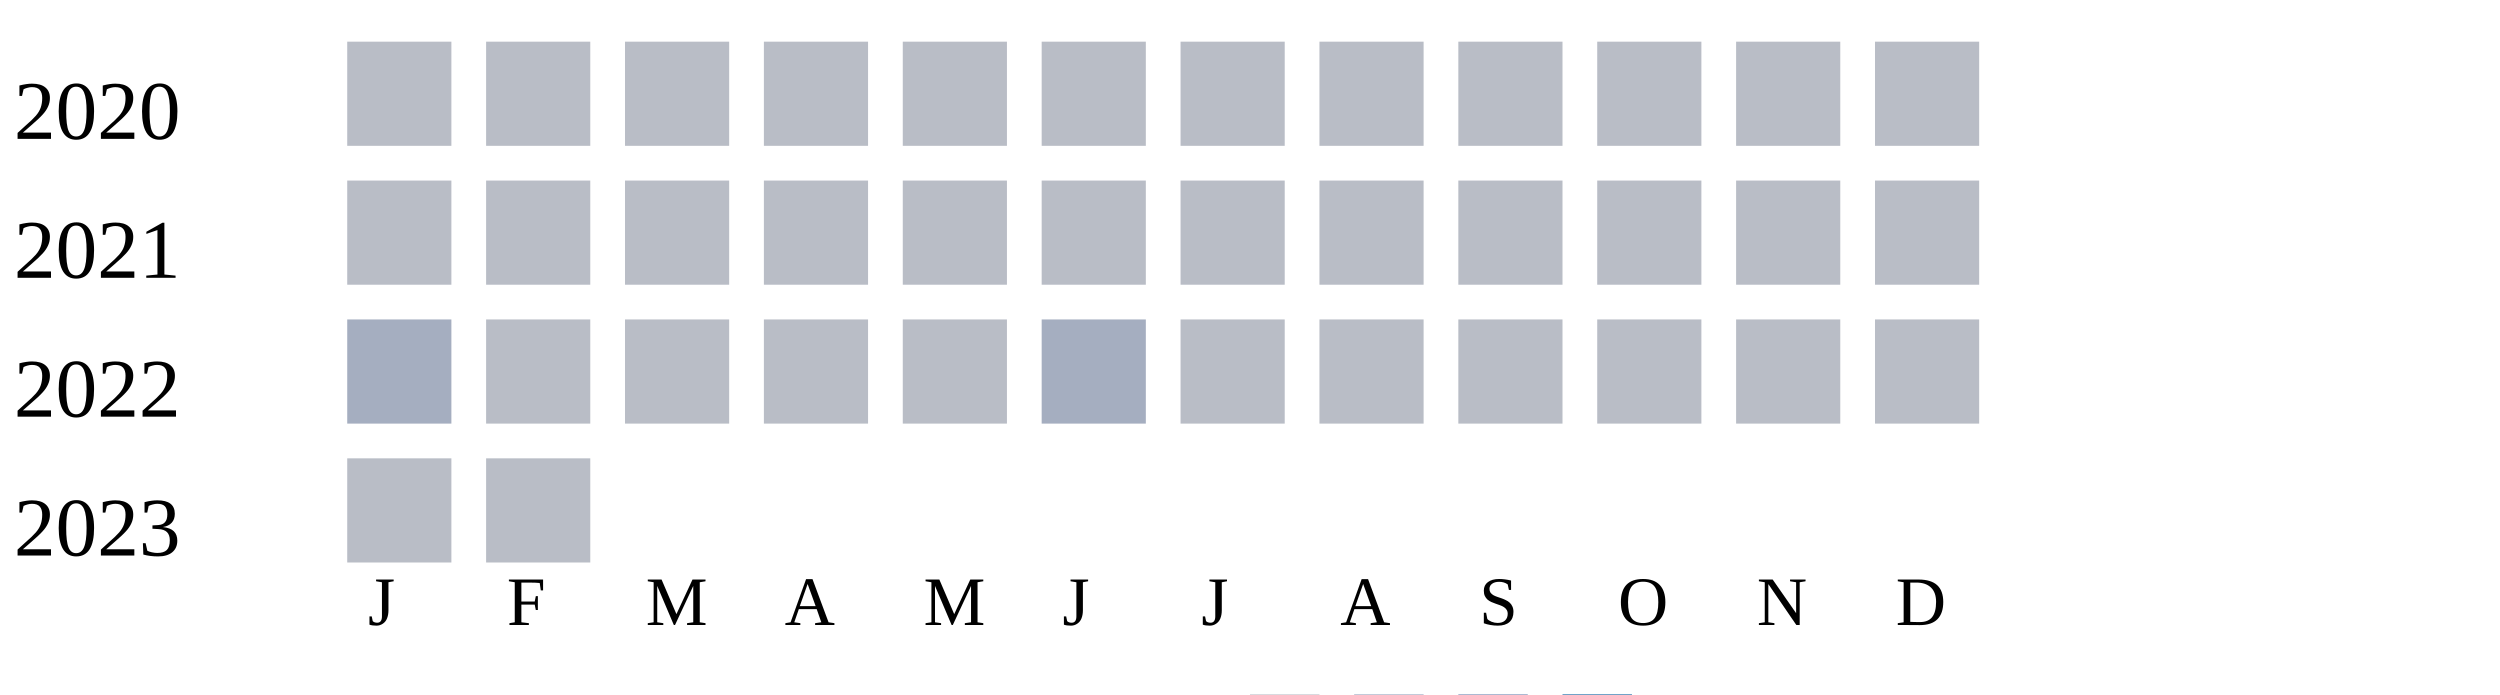
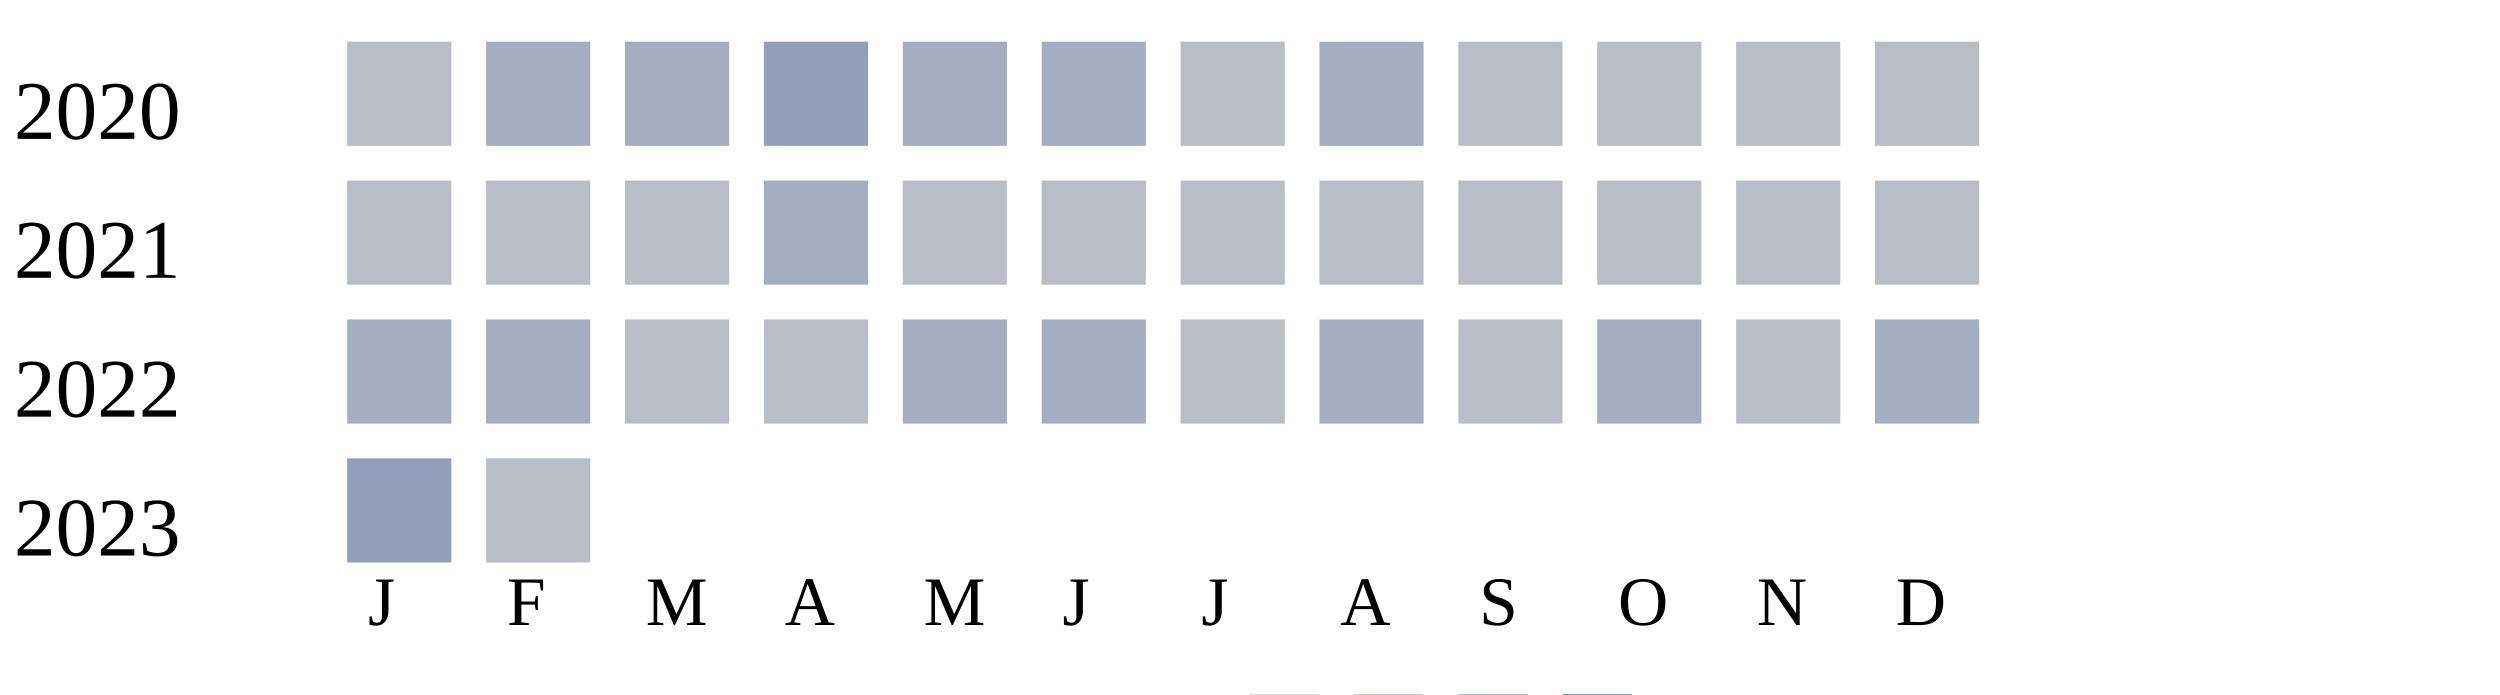
<svg xmlns="http://www.w3.org/2000/svg" width="360" height="100">
  <g transform="translate(0 0)">
    <text x="2" y="20">2020</text>
    <rect x="50" y="6" width="15" height="15" fill="#b9bdc6" />
-     <rect x="70" y="6" width="15" height="15" fill="#b9bdc6" />
-     <rect x="90" y="6" width="15" height="15" fill="#b9bdc6" />
-     <rect x="110" y="6" width="15" height="15" fill="#b9bdc6" />
-     <rect x="130" y="6" width="15" height="15" fill="#b9bdc6" />
-     <rect x="150" y="6" width="15" height="15" fill="#b9bdc6" />
+     <rect x="70" y="6" width="15" height="15" fill="#a5aec0" />
+     <rect x="90" y="6" width="15" height="15" fill="#a5aec0" />
+     <rect x="110" y="6" width="15" height="15" fill="#919fba" />
+     <rect x="130" y="6" width="15" height="15" fill="#a5aec0" />
+     <rect x="150" y="6" width="15" height="15" fill="#a5aec0" />
    <rect x="170" y="6" width="15" height="15" fill="#b9bdc6" />
-     <rect x="190" y="6" width="15" height="15" fill="#b9bdc6" />
+     <rect x="190" y="6" width="15" height="15" fill="#a5aec0" />
    <rect x="210" y="6" width="15" height="15" fill="#b9bdc6" />
    <rect x="230" y="6" width="15" height="15" fill="#b9bdc6" />
    <rect x="250" y="6" width="15" height="15" fill="#b9bdc6" />
    <rect x="270" y="6" width="15" height="15" fill="#b9bdc6" />
  </g>
  <g transform="translate(0 20)">
    <text x="2" y="20">2021</text>
    <rect x="50" y="6" width="15" height="15" fill="#b9bdc6" />
    <rect x="70" y="6" width="15" height="15" fill="#b9bdc6" />
    <rect x="90" y="6" width="15" height="15" fill="#b9bdc6" />
-     <rect x="110" y="6" width="15" height="15" fill="#b9bdc6" />
+     <rect x="110" y="6" width="15" height="15" fill="#a5aec0" />
    <rect x="130" y="6" width="15" height="15" fill="#b9bdc6" />
    <rect x="150" y="6" width="15" height="15" fill="#b9bdc6" />
    <rect x="170" y="6" width="15" height="15" fill="#b9bdc6" />
    <rect x="190" y="6" width="15" height="15" fill="#b9bdc6" />
    <rect x="210" y="6" width="15" height="15" fill="#b9bdc6" />
    <rect x="230" y="6" width="15" height="15" fill="#b9bdc6" />
    <rect x="250" y="6" width="15" height="15" fill="#b9bdc6" />
    <rect x="270" y="6" width="15" height="15" fill="#b9bdc6" />
  </g>
  <g transform="translate(0 40)">
    <text x="2" y="20">2022</text>
    <rect x="50" y="6" width="15" height="15" fill="#a5aec0" />
-     <rect x="70" y="6" width="15" height="15" fill="#b9bdc6" />
+     <rect x="70" y="6" width="15" height="15" fill="#a5aec0" />
    <rect x="90" y="6" width="15" height="15" fill="#b9bdc6" />
    <rect x="110" y="6" width="15" height="15" fill="#b9bdc6" />
-     <rect x="130" y="6" width="15" height="15" fill="#b9bdc6" />
+     <rect x="130" y="6" width="15" height="15" fill="#a5aec0" />
    <rect x="150" y="6" width="15" height="15" fill="#a5aec0" />
    <rect x="170" y="6" width="15" height="15" fill="#b9bdc6" />
-     <rect x="190" y="6" width="15" height="15" fill="#b9bdc6" />
+     <rect x="190" y="6" width="15" height="15" fill="#a5aec0" />
    <rect x="210" y="6" width="15" height="15" fill="#b9bdc6" />
-     <rect x="230" y="6" width="15" height="15" fill="#b9bdc6" />
+     <rect x="230" y="6" width="15" height="15" fill="#a5aec0" />
    <rect x="250" y="6" width="15" height="15" fill="#b9bdc6" />
-     <rect x="270" y="6" width="15" height="15" fill="#b9bdc6" />
+     <rect x="270" y="6" width="15" height="15" fill="#a5aec0" />
  </g>
  <g transform="translate(0 60)">
    <text x="2" y="20">2023</text>
-     <rect x="50" y="6" width="15" height="15" fill="#b9bdc6" />
+     <rect x="50" y="6" width="15" height="15" fill="#919fba" />
    <rect x="70" y="6" width="15" height="15" fill="#b9bdc6" />
  </g>
  <text style="font-size: 10px; text-align: center" x="53" y="90">J</text>
  <text style="font-size: 10px; text-align: center" x="73" y="90">F</text>
  <text style="font-size: 10px; text-align: center" x="93" y="90">M</text>
  <text style="font-size: 10px; text-align: center" x="113" y="90">A</text>
  <text style="font-size: 10px; text-align: center" x="133" y="90">M</text>
  <text style="font-size: 10px; text-align: center" x="153" y="90">J</text>
  <text style="font-size: 10px; text-align: center" x="173" y="90">J</text>
  <text style="font-size: 10px; text-align: center" x="193" y="90">A</text>
  <text style="font-size: 10px; text-align: center" x="213" y="90">S</text>
  <text style="font-size: 10px; text-align: center" x="233" y="90">O</text>
  <text style="font-size: 10px; text-align: center" x="253" y="90">N</text>
  <text style="font-size: 10px; text-align: center" x="273" y="90">D</text>
  <text style="font-size: 10px;" x="155" y="109">Less</text>
  <rect fill="#b9bdc6" width="10" height="10" x="180" y="100" />
  <rect fill="#919fba" width="10" height="10" x="195" y="100" />
  <rect fill="#6882ae" width="10" height="10" x="210" y="100" />
  <rect fill="#005a9c" width="10" height="10" x="225" y="100" />
  <text x="240" y="109" style="font-size: 10px;">More</text>
</svg>
